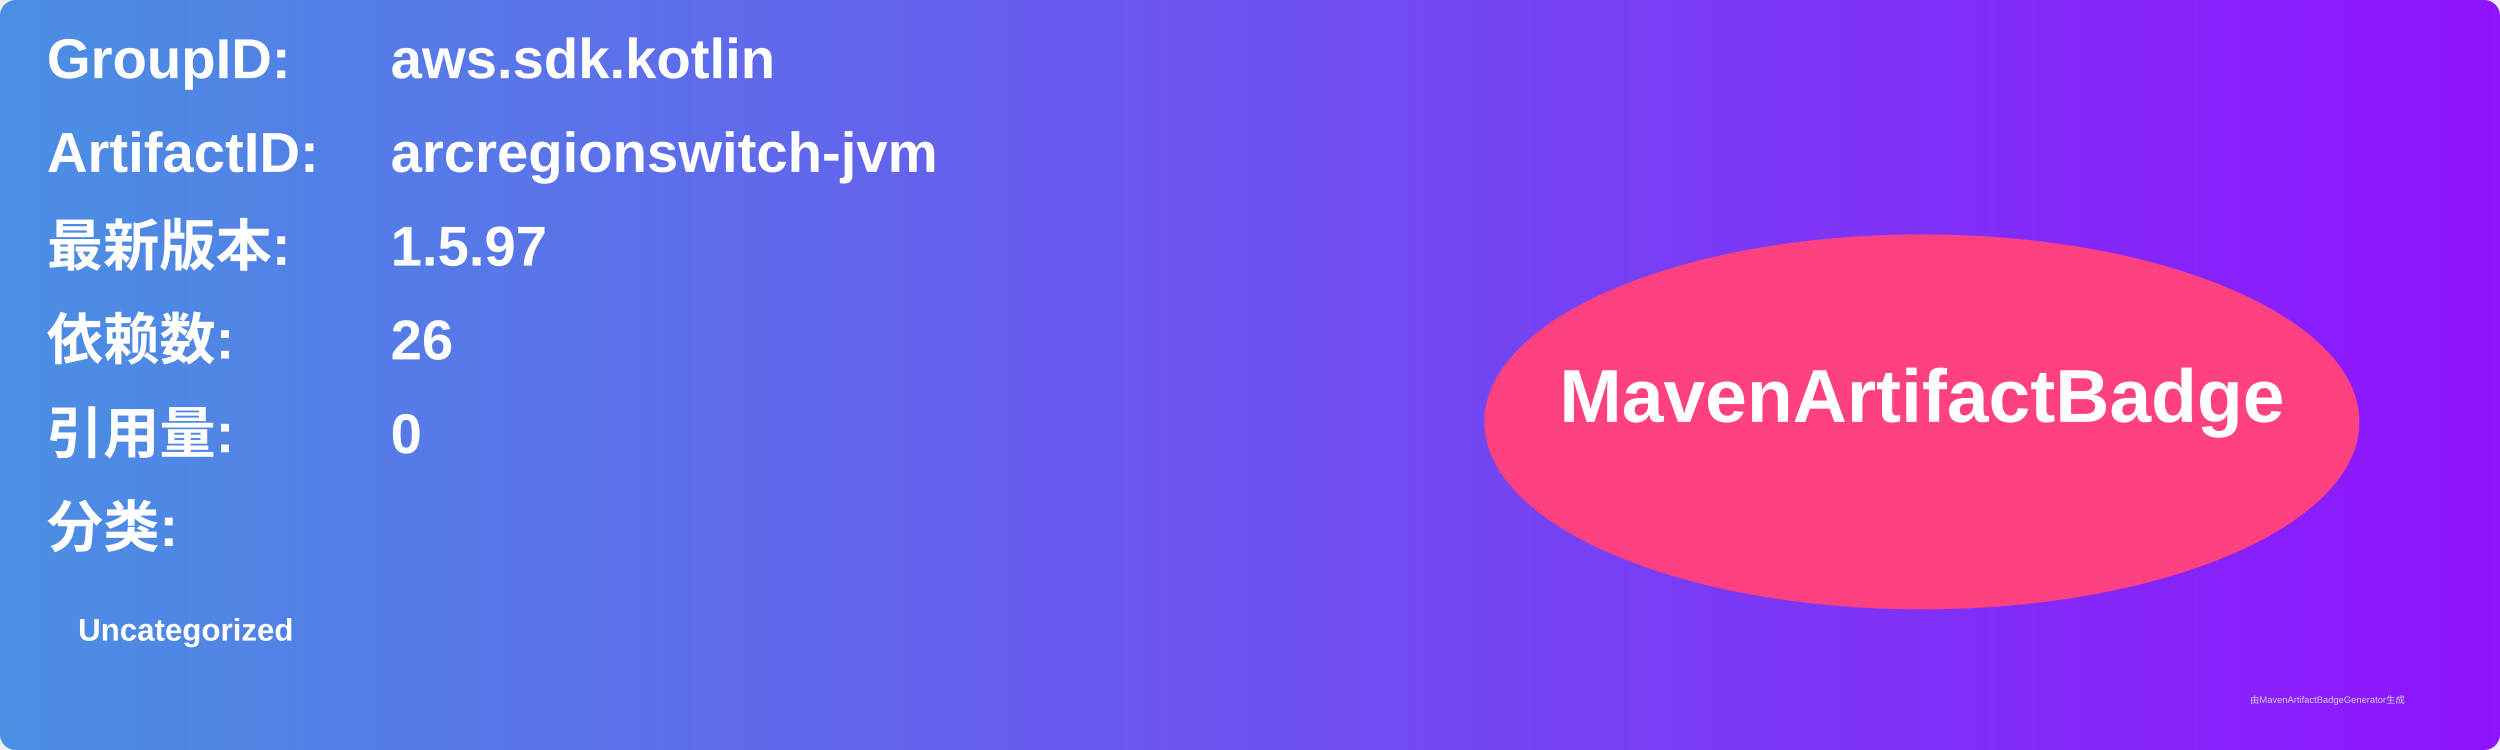
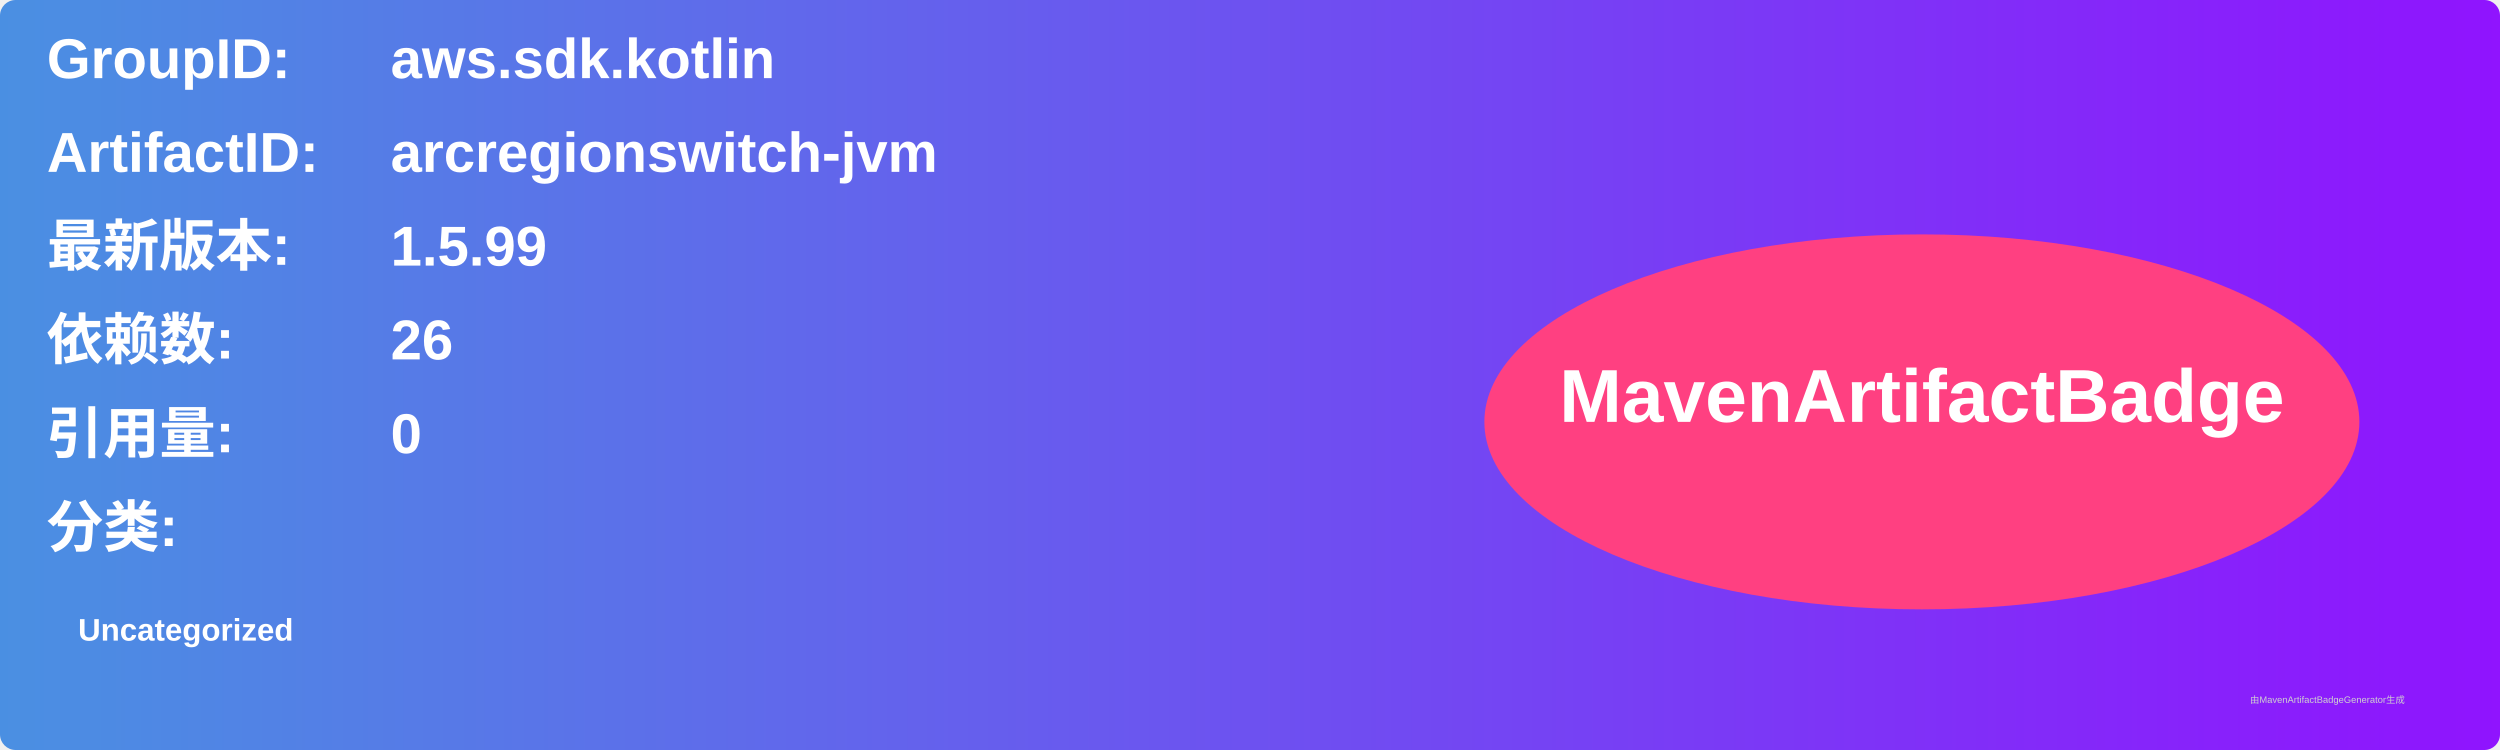
<svg xmlns="http://www.w3.org/2000/svg" width="800" height="240" viewBox="0 0 800 240">
  <linearGradient id="grad" x1="0%" y1="0%" x2="100%" y2="0%">
    <stop offset="0%" stop-color="#4a90e2" />
    <stop offset="100%" stop-color="#9013fe" />
  </linearGradient>
  <rect width="100%" height="100%" rx="5" ry="5" fill="url(#grad)" />
  <g transform="translate(15, 15)">
    <text x="0" y="10" font-family="Arial" font-size="18" fill="white" font-weight="bold" width="260">GroupID:</text>
    <text x="110" y="10" font-family="Arial" font-size="18" fill="white" font-weight="bold" width="460">aws.sdk.kotlin</text>
    <text x="0" y="40" font-family="Arial" font-size="18" fill="white" font-weight="bold" width="260">ArtifactID:</text>
    <text x="110" y="40" font-family="Arial" font-size="18" fill="white" font-weight="bold" width="460">arcregionswitch-jvm</text>
    <text x="0" y="70" font-family="Arial" font-size="18" fill="white" font-weight="bold">最新版本:</text>
    <text x="110" y="70" font-family="Arial" font-size="18" fill="white" font-weight="bold">
-       <tspan font-weight="bold">1.5.97</tspan>
+       <tspan font-weight="bold">1.5.99</tspan>
    </text>
    <text x="0" y="100" font-family="Arial" font-size="18" fill="white" font-weight="bold">依赖数: </text>
    <text x="110" y="100" font-family="Arial" font-size="18" fill="white">
      <tspan font-weight="bold">26</tspan>
    </text>
    <text x="0" y="130" font-family="Arial" font-size="18" fill="white" font-weight="bold">引用量: </text>
    <text x="110" y="130" font-family="Arial" font-size="18" fill="white">
      <tspan font-weight="bold">0</tspan>
    </text>
    <text x="0" y="160" font-family="Arial" font-size="18" fill="white" font-weight="bold">分类:</text>
    <text x="10" y="190" font-family="Arial" font-size="10" fill="white">
      <tspan font-weight="bold">Uncategorized</tspan>
    </text>
    <ellipse cx="600" cy="120" rx="140" ry="60" fill="#ff4081" />
    <text x="600" y="120" text-anchor="middle" font-family="Arial" font-size="24" fill="white" font-weight="bold">MavenArtifactBadge</text>
  </g>
  <text x="720" y="225" font-family="Arial" font-size="3" fill="#d0d0d0">由MavenArtifactBadgeGenerator生成</text>
</svg>
